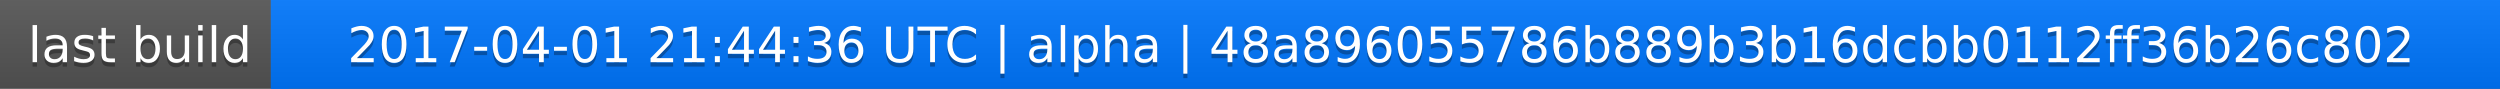
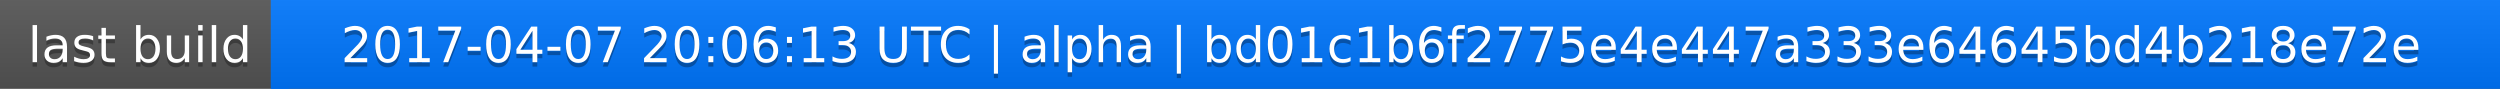
<svg xmlns="http://www.w3.org/2000/svg" width="563" height="20">
  <linearGradient id="a" x2="0" y2="100%">
    <stop offset="0" stop-color="#bbb" stop-opacity=".1" />
    <stop offset="1" stop-opacity=".1" />
  </linearGradient>
  <rect rx="0" width="563" height="20" fill="#555" />
  <rect rx="0" x="61" width="502" height="20" fill="#07f" />
  <path fill="#07f" d="M61 0h4v20h-4z" />
  <rect rx="0" width="563" height="20" fill="url(#a)" />
  <g fill="#fff" text-anchor="middle" font-family="DejaVu Sans,Verdana,Geneva,sans-serif" font-size="11">
    <text x="31.5" y="15" fill="#010101" fill-opacity=".3">last build</text>
    <text x="31.5" y="14">last build</text>
-     <text x="311" y="15" fill="#010101" fill-opacity=".3">2017-04-01 21:44:36 UTC | alpha | 48a896055786b889b3b16dcbb0112ff36b26c802</text>
-     <text x="311" y="14">2017-04-01 21:44:36 UTC | alpha | 48a896055786b889b3b16dcbb0112ff36b26c802</text>
+     <text x="311" y="15" fill="#010101" fill-opacity=".3">2017-04-07 20:06:13 UTC | alpha | bd01c1b6f2775e4e447a333e64645bd4b218e72e</text>
+     <text x="311" y="14">2017-04-07 20:06:13 UTC | alpha | bd01c1b6f2775e4e447a333e64645bd4b218e72e</text>
  </g>
</svg>
